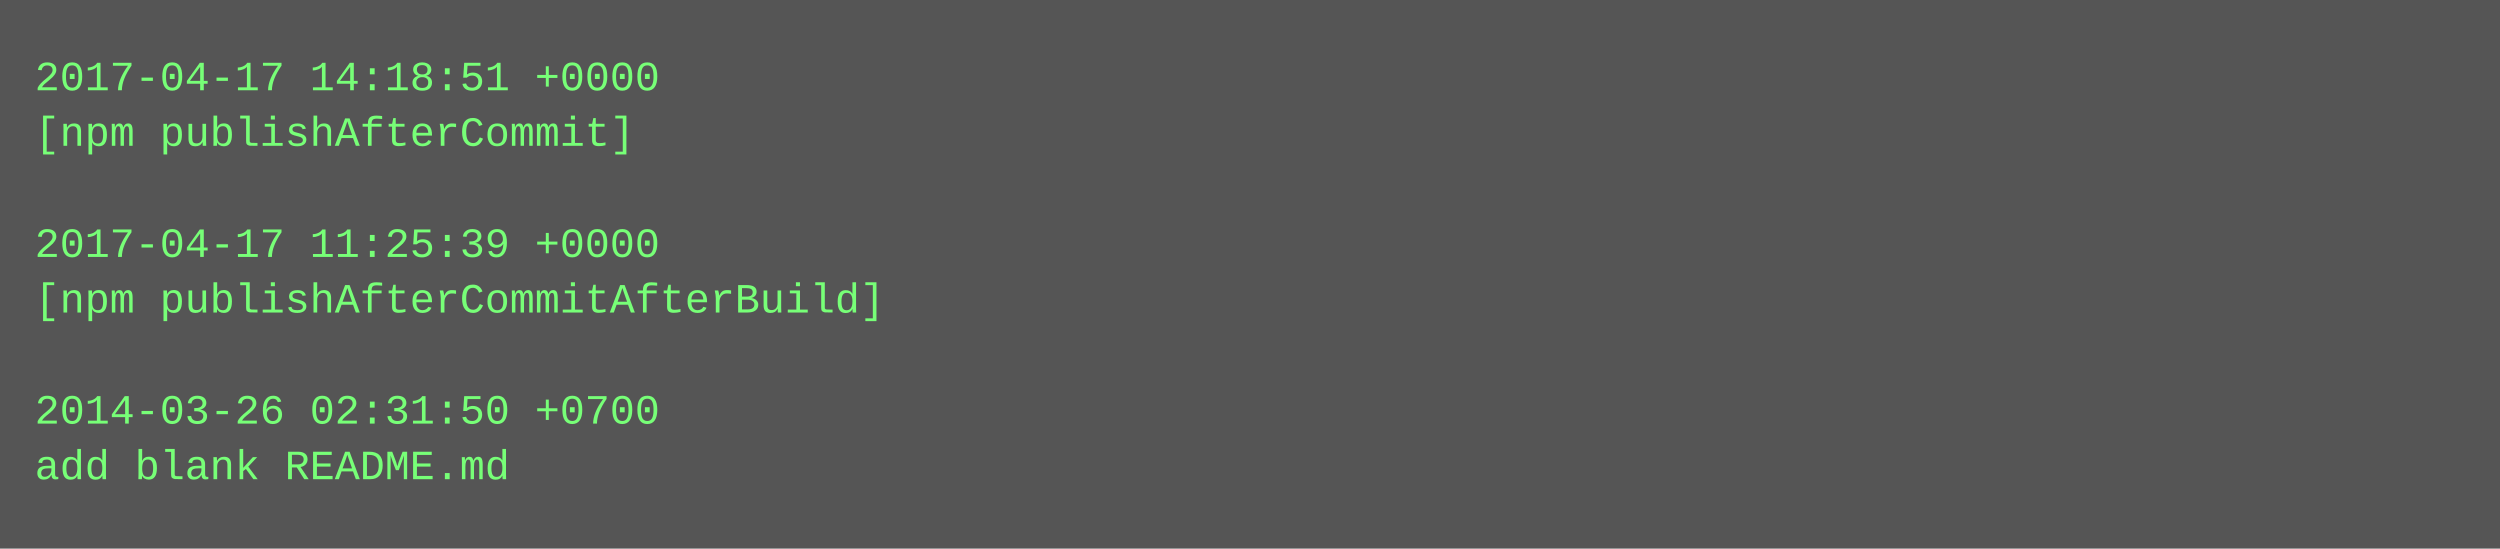
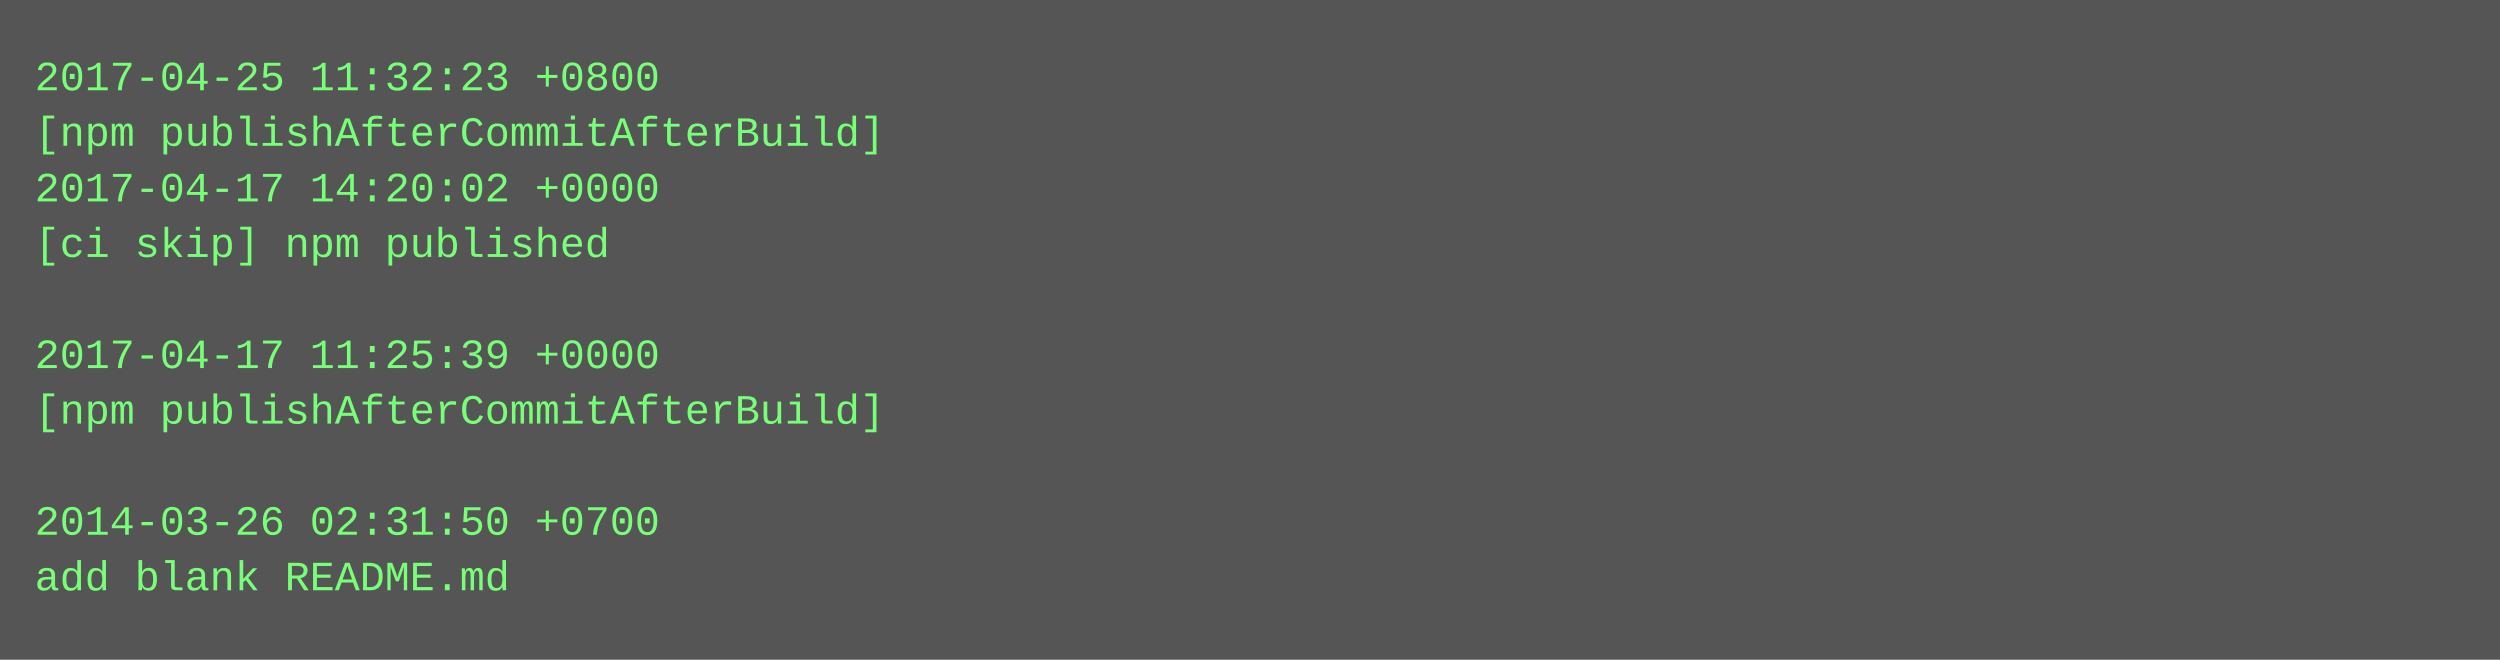
- <svg xmlns="http://www.w3.org/2000/svg" height="158" width="720">
-   <rect height="158" fill="#555" width="720" />
+ <svg xmlns="http://www.w3.org/2000/svg" height="190" width="720">
+   <rect height="190" fill="#555" width="720" />
  <text fill="#7f7" font-family="Courier New" font-size="12" xml:space="preserve">
-     <tspan x="10" y="26">2017-04-17 14:18:51 +0000</tspan>
-     <tspan x="10" y="42">[npm publishAfterCommit]</tspan>
-     <tspan x="10" y="58" />
-     <tspan x="10" y="74">2017-04-17 11:25:39 +0000</tspan>
-     <tspan x="10" y="90">[npm publishAfterCommitAfterBuild]</tspan>
-     <tspan x="10" y="106" />
-     <tspan x="10" y="122">2014-03-26 02:31:50 +0700</tspan>
-     <tspan x="10" y="138">add blank README.md</tspan>
+     <tspan x="10" y="26">2017-04-25 11:32:23 +0800</tspan>
+     <tspan x="10" y="42">[npm publishAfterCommitAfterBuild]</tspan>
+     <tspan x="10" y="58">2017-04-17 14:20:02 +0000</tspan>
+     <tspan x="10" y="74">[ci skip] npm published</tspan>
+     <tspan x="10" y="90" />
+     <tspan x="10" y="106">2017-04-17 11:25:39 +0000</tspan>
+     <tspan x="10" y="122">[npm publishAfterCommitAfterBuild]</tspan>
+     <tspan x="10" y="138" />
+     <tspan x="10" y="154">2014-03-26 02:31:50 +0700</tspan>
+     <tspan x="10" y="170">add blank README.md</tspan>
  </text>
</svg>
